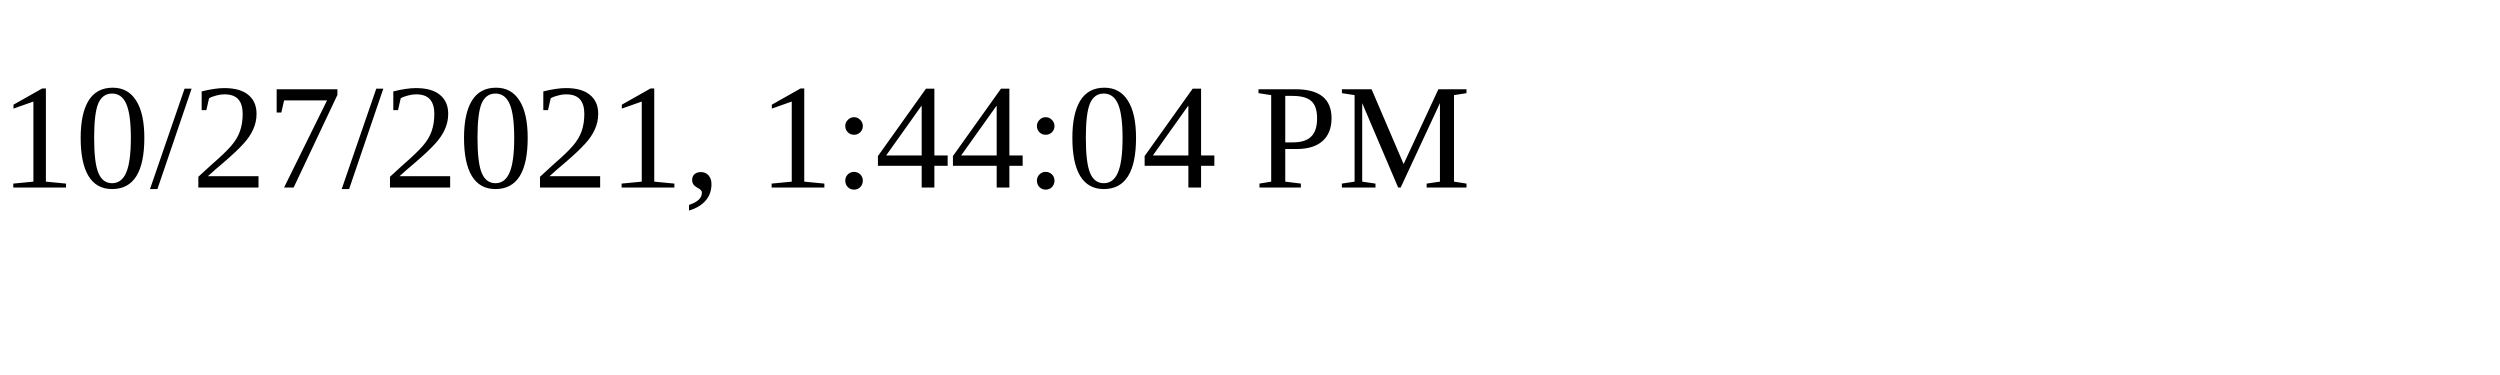
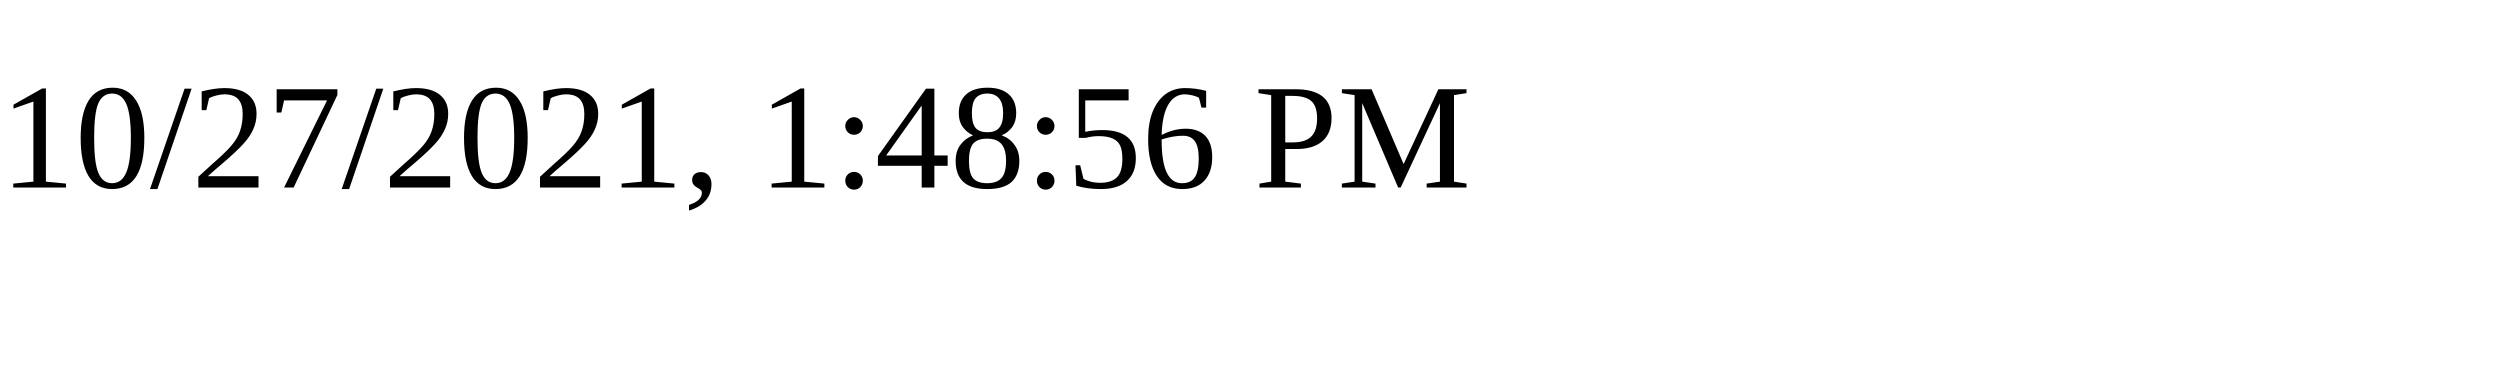
<svg xmlns="http://www.w3.org/2000/svg" height="30" width="200">
-   <text x="0" y="15">10/27/2021, 1:44:04 PM</text>
+   <text x="0" y="15">10/27/2021, 1:48:56 PM</text>
</svg>
